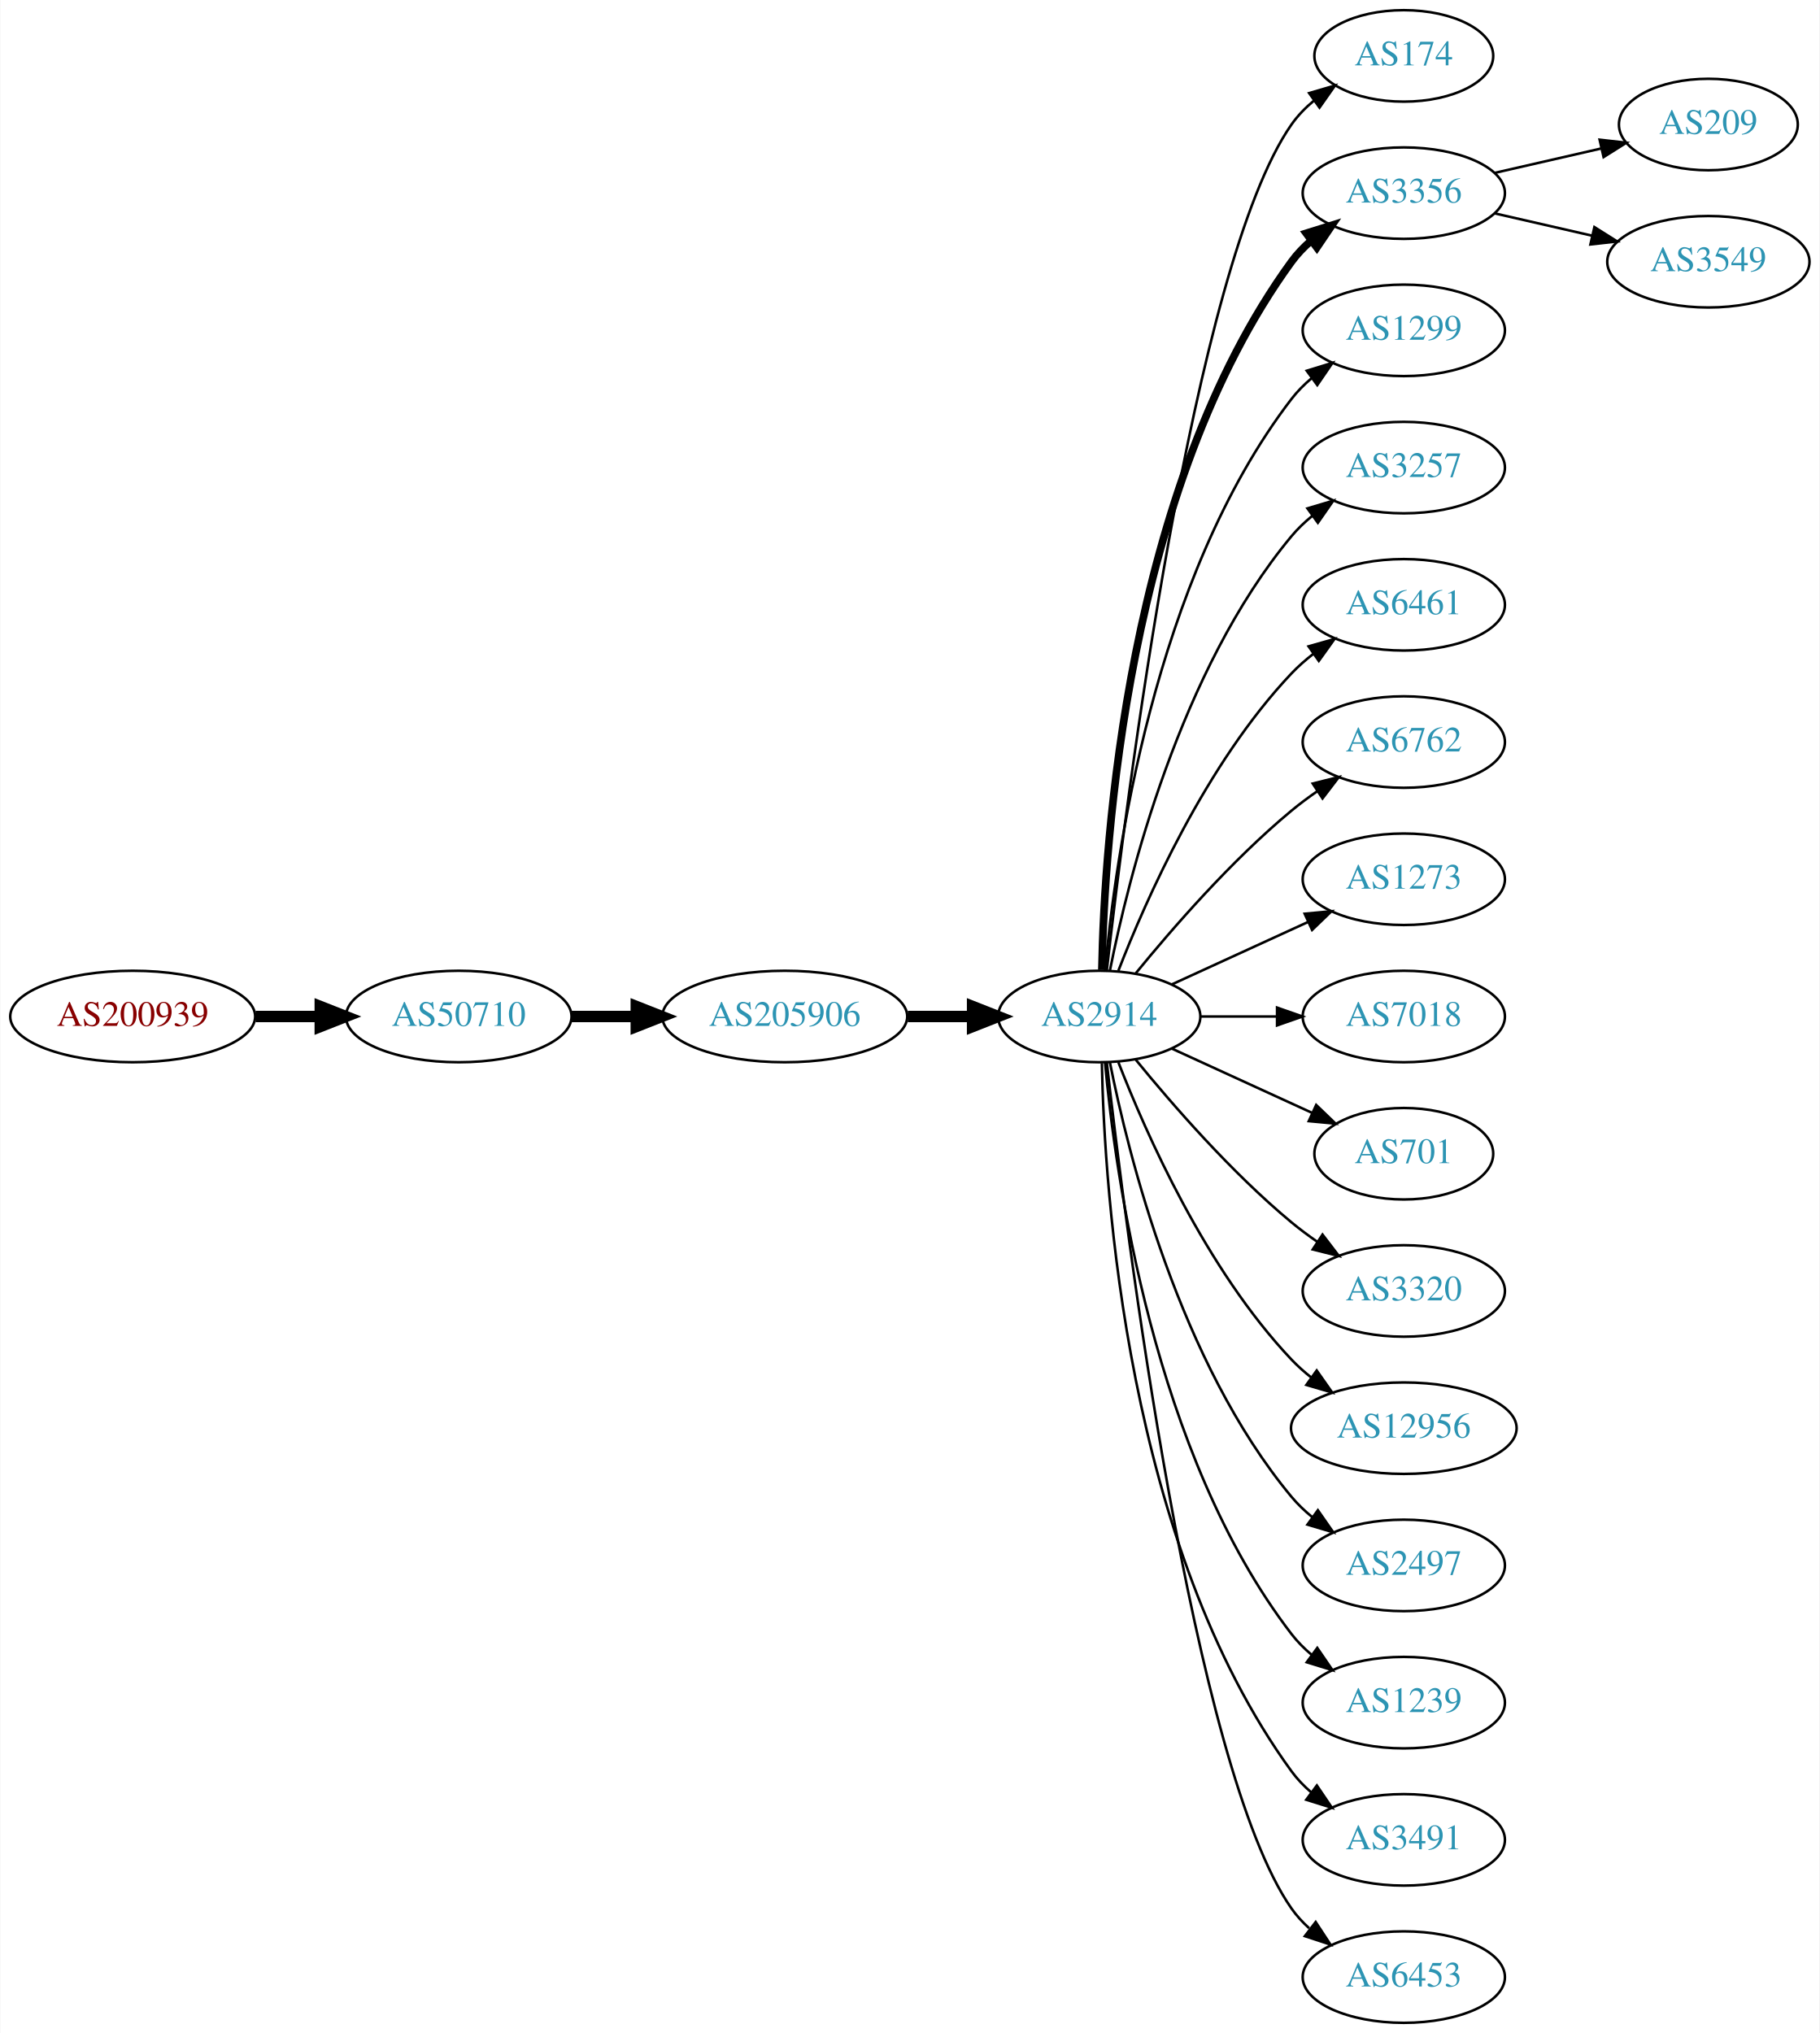
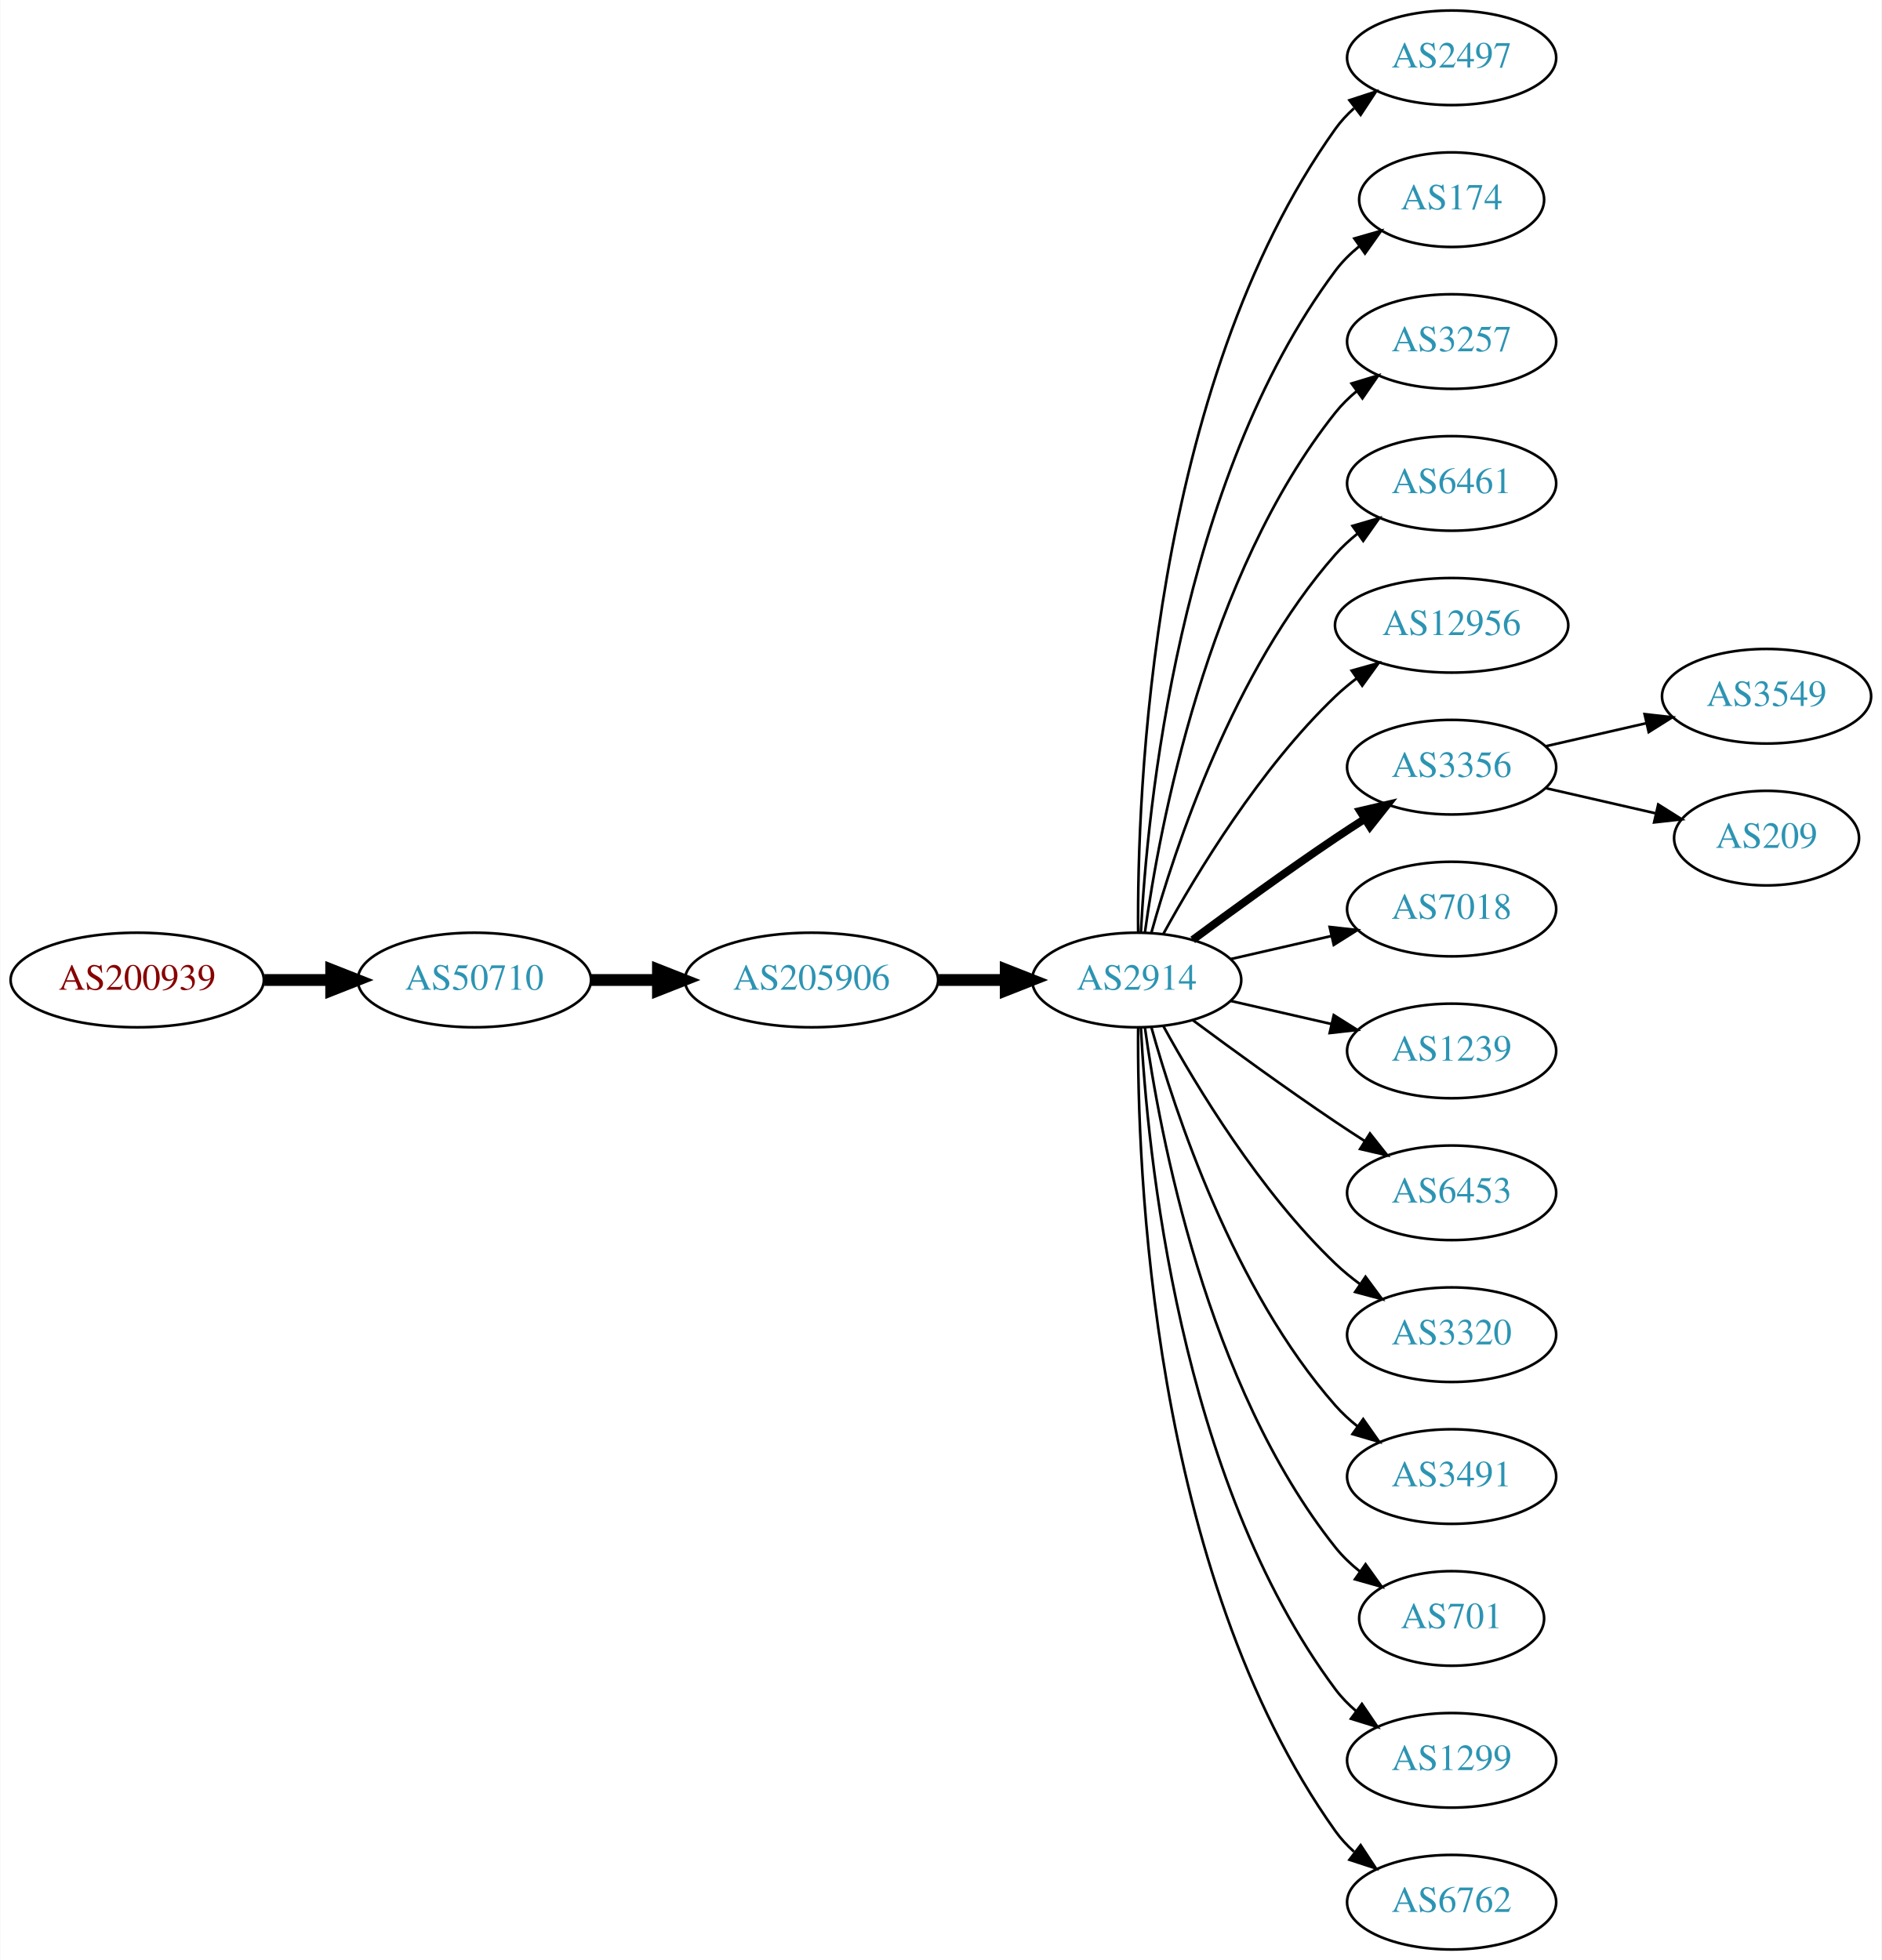
- <svg xmlns="http://www.w3.org/2000/svg" xmlns:xlink="http://www.w3.org/1999/xlink" width="716pt" height="800pt" viewBox="0.00 0.00 715.75 800.00">
-   <g id="graph0" class="graph" transform="scale(1 1) rotate(0) translate(4 796)">
-     <polygon fill="white" stroke="none" points="-4,4 -4,-796 711.753,-796 711.753,4 -4,4" />
+ <svg xmlns="http://www.w3.org/2000/svg" xmlns:xlink="http://www.w3.org/1999/xlink" width="716pt" height="746pt" viewBox="0.00 0.00 715.75 746.00">
+   <g id="graph0" class="graph" transform="scale(1 1) rotate(0) translate(4 742)">
+     <polygon fill="white" stroke="none" points="-4,4 -4,-742 711.753,-742 711.753,4 -4,4" />
    <g id="node1" class="node">
      <g id="a_node1">
        <a xlink:href="/asn/200939" xlink:title="AS200939 ~ LUKOIL Technology Services GmbH [AT]">
-           <ellipse fill="#ffffff" stroke="black" cx="48.096" cy="-396" rx="48.192" ry="18" />
-           <text text-anchor="middle" x="48.096" y="-392.3" font-family="Times,serif" font-size="14.00" fill="#880000">AS200939</text>
+           <ellipse fill="#ffffff" stroke="black" cx="48.096" cy="-369" rx="48.192" ry="18" />
+           <text text-anchor="middle" x="48.096" y="-365.3" font-family="Times,serif" font-size="14.00" fill="#880000">AS200939</text>
        </a>
      </g>
    </g>
    <g id="node2" class="node">
      <g id="a_node2">
        <a xlink:href="/asn/50710" xlink:title="AS50710 ~ EarthLink-AS [IQ]">
-           <ellipse fill="#ffffff" stroke="black" cx="176.388" cy="-396" rx="44.393" ry="18" />
-           <text text-anchor="middle" x="176.388" y="-392.3" font-family="Times,serif" font-size="14.00" fill="#2c94b3">AS50710</text>
+           <ellipse fill="#ffffff" stroke="black" cx="176.388" cy="-369" rx="44.393" ry="18" />
+           <text text-anchor="middle" x="176.388" y="-365.3" font-family="Times,serif" font-size="14.00" fill="#2c94b3">AS50710</text>
        </a>
      </g>
    </g>
    <g id="edge1" class="edge">
-       <path fill="none" stroke="black" stroke-width="4.5" d="M96.481,-396C104.742,-396 113.386,-396 121.799,-396" />
-       <polygon fill="black" stroke="black" stroke-width="4.5" points="121.904,-399.938 131.904,-396 121.904,-392.063 121.904,-399.938" />
+       <path fill="none" stroke="black" stroke-width="4.5" d="M96.481,-369C104.742,-369 113.386,-369 121.799,-369" />
+       <polygon fill="black" stroke="black" stroke-width="4.5" points="121.904,-372.938 131.904,-369 121.904,-365.063 121.904,-372.938" />
    </g>
    <g id="node3" class="node">
      <g id="a_node3">
        <a xlink:href="/asn/205906" xlink:title="AS205906 ~ SCIS [IQ]">
-           <ellipse fill="#ffffff" stroke="black" cx="304.679" cy="-396" rx="48.192" ry="18" />
-           <text text-anchor="middle" x="304.679" y="-392.3" font-family="Times,serif" font-size="14.00" fill="#2c94b3">AS205906</text>
+           <ellipse fill="#ffffff" stroke="black" cx="304.679" cy="-369" rx="48.192" ry="18" />
+           <text text-anchor="middle" x="304.679" y="-365.3" font-family="Times,serif" font-size="14.00" fill="#2c94b3">AS205906</text>
        </a>
      </g>
    </g>
    <g id="edge2" class="edge">
-       <path fill="none" stroke="black" stroke-width="4.5" d="M220.85,-396C228.966,-396 237.564,-396 246.03,-396" />
-       <polygon fill="black" stroke="black" stroke-width="4.5" points="246.249,-399.938 256.249,-396 246.249,-392.063 246.249,-399.938" />
+       <path fill="none" stroke="black" stroke-width="4.5" d="M220.85,-369C228.966,-369 237.564,-369 246.03,-369" />
+       <polygon fill="black" stroke="black" stroke-width="4.5" points="246.249,-372.938 256.249,-369 246.249,-365.063 246.249,-372.938" />
    </g>
    <g id="node4" class="node">
      <g id="a_node4">
        <a xlink:href="/asn/2914" xlink:title="AS2914 ~ NTT America, Inc. [US]">
-           <ellipse fill="#ffffff" stroke="black" cx="428.422" cy="-396" rx="39.794" ry="18" />
-           <text text-anchor="middle" x="428.422" y="-392.3" font-family="Times,serif" font-size="14.00" fill="#2c94b3">AS2914</text>
+           <ellipse fill="#ffffff" stroke="black" cx="428.422" cy="-369" rx="39.794" ry="18" />
+           <text text-anchor="middle" x="428.422" y="-365.3" font-family="Times,serif" font-size="14.00" fill="#2c94b3">AS2914</text>
        </a>
      </g>
    </g>
    <g id="edge3" class="edge">
-       <path fill="none" stroke="black" stroke-width="4.5" d="M353.097,-396C361.451,-396 370.16,-396 378.553,-396" />
-       <polygon fill="black" stroke="black" stroke-width="4.5" points="378.588,-399.938 388.588,-396 378.588,-392.063 378.588,-399.938" />
+       <path fill="none" stroke="black" stroke-width="4.5" d="M353.097,-369C361.451,-369 370.16,-369 378.553,-369" />
+       <polygon fill="black" stroke="black" stroke-width="4.5" points="378.588,-372.938 388.588,-369 378.588,-365.063 378.588,-372.938" />
    </g>
    <g id="node5" class="node">
      <g id="a_node5">
-         <a xlink:href="/asn/174" xlink:title="AS174 ~ Cogent Communications [US]">
-           <ellipse fill="#ffffff" stroke="black" cx="548.264" cy="-774" rx="35.194" ry="18" />
-           <text text-anchor="middle" x="548.264" y="-770.3" font-family="Times,serif" font-size="14.00" fill="#2c94b3">AS174</text>
+         <a xlink:href="/asn/2497" xlink:title="AS2497 ~ Internet Initiative Japan Inc. [JP]">
+           <ellipse fill="#ffffff" stroke="black" cx="548.264" cy="-720" rx="39.794" ry="18" />
+           <text text-anchor="middle" x="548.264" y="-716.3" font-family="Times,serif" font-size="14.00" fill="#2c94b3">AS2497</text>
        </a>
      </g>
    </g>
    <g id="edge4" class="edge">
-       <path fill="none" stroke="black" d="M431.392,-414.101C438.62,-477.928 465.297,-691.628 504.068,-747 506.522,-750.505 509.591,-753.649 512.955,-756.444" />
-       <polygon fill="black" stroke="black" points="511.019,-759.363 521.188,-762.336 515.093,-753.67 511.019,-759.363" />
+       <path fill="none" stroke="black" d="M428.97,-387.063C428.551,-439.503 433.705,-594.293 504.068,-693 506.07,-695.809 508.465,-698.388 511.086,-700.743" />
+       <polygon fill="black" stroke="black" points="509.39,-703.852 519.462,-707.139 513.638,-698.288 509.39,-703.852" />
    </g>
    <g id="node6" class="node">
      <g id="a_node6">
-         <a xlink:href="/asn/3356" xlink:title="AS3356 ~ Level 3 Parent, LLC [US]">
-           <ellipse fill="#ffffff" stroke="black" cx="548.264" cy="-720" rx="39.794" ry="18" />
-           <text text-anchor="middle" x="548.264" y="-716.3" font-family="Times,serif" font-size="14.00" fill="#2c94b3">AS3356</text>
+         <a xlink:href="/asn/174" xlink:title="AS174 ~ Cogent Communications [US]">
+           <ellipse fill="#ffffff" stroke="black" cx="548.264" cy="-666" rx="35.194" ry="18" />
+           <text text-anchor="middle" x="548.264" y="-662.3" font-family="Times,serif" font-size="14.00" fill="#2c94b3">AS174</text>
        </a>
      </g>
    </g>
    <g id="edge5" class="edge">
-       <path fill="none" stroke="black" stroke-width="3" d="M429.453,-414.337C430.427,-464.079 439.145,-603.806 504.068,-693 506.28,-696.039 508.948,-698.813 511.86,-701.326" />
-       <polygon fill="black" stroke="black" stroke-width="3" points="509.878,-704.214 519.991,-707.373 514.055,-698.597 509.878,-704.214" />
+       <path fill="none" stroke="black" d="M430.013,-387.023C432.39,-433.412 444.308,-558.893 504.068,-639 506.626,-642.429 509.76,-645.526 513.16,-648.295" />
+       <polygon fill="black" stroke="black" points="511.251,-651.232 521.434,-654.159 515.299,-645.521 511.251,-651.232" />
    </g>
    <g id="node7" class="node">
      <g id="a_node7">
-         <a xlink:href="/asn/1299" xlink:title="AS1299 ~ Telia Carrier [EU]">
-           <ellipse fill="#ffffff" stroke="black" cx="548.264" cy="-666" rx="39.794" ry="18" />
-           <text text-anchor="middle" x="548.264" y="-662.3" font-family="Times,serif" font-size="14.00" fill="#2c94b3">AS1299</text>
-         </a>
-       </g>
-     </g>
-     <g id="edge6" class="edge">
-       <path fill="none" stroke="black" d="M430.706,-414.117C434.604,-457.332 449.621,-568.131 504.068,-639 506.358,-641.981 509.078,-644.716 512.022,-647.205" />
-       <polygon fill="black" stroke="black" points="510.069,-650.113 520.199,-653.218 514.216,-644.473 510.069,-650.113" />
-     </g>
-     <g id="node8" class="node">
-       <g id="a_node8">
        <a xlink:href="/asn/3257" xlink:title="AS3257 ~ GTT [DE]">
          <ellipse fill="#ffffff" stroke="black" cx="548.264" cy="-612" rx="39.794" ry="18" />
          <text text-anchor="middle" x="548.264" y="-608.3" font-family="Times,serif" font-size="14.00" fill="#2c94b3">AS3257</text>
        </a>
      </g>
    </g>
-     <g id="edge7" class="edge">
-       <path fill="none" stroke="black" d="M432.62,-414.073C439.784,-450.141 460.058,-532.125 504.068,-585 506.473,-587.889 509.269,-590.563 512.262,-593.013" />
-       <polygon fill="black" stroke="black" points="510.35,-595.95 520.505,-598.973 514.451,-590.277 510.35,-595.95" />
-     </g>
-     <g id="node9" class="node">
-       <g id="a_node9">
+     <g id="edge6" class="edge">
+       <path fill="none" stroke="black" d="M431.561,-387.17C437.061,-426.974 454.886,-523.233 504.068,-585 506.409,-587.94 509.164,-590.649 512.13,-593.121" />
+       <polygon fill="black" stroke="black" points="510.195,-596.042 520.336,-599.11 514.322,-590.388 510.195,-596.042" />
+     </g>
+     <g id="node8" class="node">
+       <g id="a_node8">
        <a xlink:href="/asn/6461" xlink:title="AS6461 ~ Zayo Bandwidth [US]">
          <ellipse fill="#ffffff" stroke="black" cx="548.264" cy="-558" rx="39.794" ry="18" />
          <text text-anchor="middle" x="548.264" y="-554.3" font-family="Times,serif" font-size="14.00" fill="#2c94b3">AS6461</text>
        </a>
      </g>
    </g>
+     <g id="edge7" class="edge">
+       <path fill="none" stroke="black" d="M433.994,-386.946C442.9,-418.995 465.184,-486.842 504.068,-531 506.552,-533.821 509.402,-536.449 512.427,-538.871" />
+       <polygon fill="black" stroke="black" points="510.545,-541.828 520.717,-544.791 514.613,-536.131 510.545,-541.828" />
+     </g>
+     <g id="node9" class="node">
+       <g id="a_node9">
+         <a xlink:href="/asn/12956" xlink:title="AS12956 ~ TELXIUS [ES]">
+           <ellipse fill="#ffffff" stroke="black" cx="548.264" cy="-504" rx="44.393" ry="18" />
+           <text text-anchor="middle" x="548.264" y="-500.3" font-family="Times,serif" font-size="14.00" fill="#2c94b3">AS12956</text>
+         </a>
+       </g>
+     </g>
    <g id="edge8" class="edge">
-       <path fill="none" stroke="black" d="M435.945,-413.994C446.695,-441.728 470.352,-495.429 504.068,-531 506.654,-533.728 509.571,-536.294 512.64,-538.677" />
-       <polygon fill="black" stroke="black" points="510.794,-541.658 520.988,-544.543 514.818,-535.93 510.794,-541.658" />
+       <path fill="none" stroke="black" d="M438.663,-386.713C451.208,-409.561 475.385,-449.611 504.068,-477 506.575,-479.393 509.326,-481.687 512.188,-483.855" />
+       <polygon fill="black" stroke="black" points="510.235,-486.759 520.438,-489.61 514.24,-481.018 510.235,-486.759" />
    </g>
    <g id="node10" class="node">
      <g id="a_node10">
-         <a xlink:href="/asn/6762" xlink:title="AS6762 ~ TELECOM ITALIA SPARKLE S.p.A. [IT]">
-           <ellipse fill="#ffffff" stroke="black" cx="548.264" cy="-504" rx="39.794" ry="18" />
-           <text text-anchor="middle" x="548.264" y="-500.3" font-family="Times,serif" font-size="14.00" fill="#2c94b3">AS6762</text>
+         <a xlink:href="/asn/3356" xlink:title="AS3356 ~ Level 3 Parent, LLC [US]">
+           <ellipse fill="#ffffff" stroke="black" cx="548.264" cy="-450" rx="39.794" ry="18" />
+           <text text-anchor="middle" x="548.264" y="-446.3" font-family="Times,serif" font-size="14.00" fill="#2c94b3">AS3356</text>
        </a>
      </g>
    </g>
    <g id="edge9" class="edge">
-       <path fill="none" stroke="black" d="M442.841,-413.065C456.955,-430.375 480.37,-457.345 504.068,-477 507.284,-479.668 510.785,-482.27 514.355,-484.741" />
-       <polygon fill="black" stroke="black" points="512.433,-487.666 522.712,-490.236 516.279,-481.817 512.433,-487.666" />
+       <path fill="none" stroke="black" stroke-width="3" d="M449.752,-384.277C464.614,-395.304 485.359,-410.407 504.068,-423 507.617,-425.389 511.367,-427.839 515.116,-430.242" />
+       <polygon fill="black" stroke="black" stroke-width="3" points="513.442,-433.325 523.764,-435.712 517.184,-427.409 513.442,-433.325" />
    </g>
    <g id="node11" class="node">
      <g id="a_node11">
-         <a xlink:href="/asn/1273" xlink:title="AS1273 ~ Vodafone Group PLC [EU]">
-           <ellipse fill="#ffffff" stroke="black" cx="548.264" cy="-450" rx="39.794" ry="18" />
-           <text text-anchor="middle" x="548.264" y="-446.3" font-family="Times,serif" font-size="14.00" fill="#2c94b3">AS1273</text>
-         </a>
-       </g>
-     </g>
-     <g id="edge10" class="edge">
-       <path fill="none" stroke="black" d="M457.05,-408.661C473.007,-415.973 493.278,-425.261 510.561,-433.181" />
-       <polygon fill="black" stroke="black" points="509.259,-436.435 519.808,-437.419 512.175,-430.071 509.259,-436.435" />
-     </g>
-     <g id="node12" class="node">
-       <g id="a_node12">
        <a xlink:href="/asn/7018" xlink:title="AS7018 ~ AT&amp;T Services, Inc. [US]">
          <ellipse fill="#ffffff" stroke="black" cx="548.264" cy="-396" rx="39.794" ry="18" />
          <text text-anchor="middle" x="548.264" y="-392.3" font-family="Times,serif" font-size="14.00" fill="#2c94b3">AS7018</text>
        </a>
      </g>
    </g>
+     <g id="edge10" class="edge">
+       <path fill="none" stroke="black" d="M464.141,-376.955C476.141,-379.704 489.762,-382.825 502.454,-385.733" />
+       <polygon fill="black" stroke="black" points="501.857,-389.187 512.386,-388.009 503.42,-382.364 501.857,-389.187" />
+     </g>
+     <g id="node12" class="node">
+       <g id="a_node12">
+         <a xlink:href="/asn/1239" xlink:title="AS1239 ~ Sprint [US]">
+           <ellipse fill="#ffffff" stroke="black" cx="548.264" cy="-342" rx="39.794" ry="18" />
+           <text text-anchor="middle" x="548.264" y="-338.3" font-family="Times,serif" font-size="14.00" fill="#2c94b3">AS1239</text>
+         </a>
+       </g>
+     </g>
    <g id="edge11" class="edge">
-       <path fill="none" stroke="black" d="M468.334,-396C477.888,-396 488.237,-396 498.2,-396" />
-       <polygon fill="black" stroke="black" points="498.392,-399.5 508.392,-396 498.392,-392.5 498.392,-399.5" />
+       <path fill="none" stroke="black" d="M464.141,-361.045C476.141,-358.296 489.762,-355.175 502.454,-352.267" />
+       <polygon fill="black" stroke="black" points="503.42,-355.636 512.386,-349.991 501.857,-348.813 503.42,-355.636" />
    </g>
    <g id="node13" class="node">
      <g id="a_node13">
-         <a xlink:href="/asn/701" xlink:title="AS701 ~ UUNET [US]">
-           <ellipse fill="#ffffff" stroke="black" cx="548.264" cy="-342" rx="35.194" ry="18" />
-           <text text-anchor="middle" x="548.264" y="-338.3" font-family="Times,serif" font-size="14.00" fill="#2c94b3">AS701</text>
+         <a xlink:href="/asn/6453" xlink:title="AS6453 ~ TATA COMMUNICATIONS (AMERICA) INC [US]">
+           <ellipse fill="#ffffff" stroke="black" cx="548.264" cy="-288" rx="39.794" ry="18" />
+           <text text-anchor="middle" x="548.264" y="-284.3" font-family="Times,serif" font-size="14.00" fill="#2c94b3">AS6453</text>
        </a>
      </g>
    </g>
    <g id="edge12" class="edge">
-       <path fill="none" stroke="black" d="M457.05,-383.339C473.467,-375.817 494.448,-366.202 512.045,-358.139" />
-       <polygon fill="black" stroke="black" points="513.79,-361.189 521.422,-353.842 510.873,-354.826 513.79,-361.189" />
+       <path fill="none" stroke="black" d="M449.752,-353.723C464.614,-342.696 485.359,-327.593 504.068,-315 507.617,-312.611 511.367,-310.161 515.116,-307.758" />
+       <polygon fill="black" stroke="black" points="517.184,-310.591 523.764,-302.288 513.442,-304.675 517.184,-310.591" />
    </g>
    <g id="node14" class="node">
      <g id="a_node14">
        <a xlink:href="/asn/3320" xlink:title="AS3320 ~ DTAG [DE]">
-           <ellipse fill="#ffffff" stroke="black" cx="548.264" cy="-288" rx="39.794" ry="18" />
-           <text text-anchor="middle" x="548.264" y="-284.3" font-family="Times,serif" font-size="14.00" fill="#2c94b3">AS3320</text>
+           <ellipse fill="#ffffff" stroke="black" cx="548.264" cy="-234" rx="39.794" ry="18" />
+           <text text-anchor="middle" x="548.264" y="-230.3" font-family="Times,serif" font-size="14.00" fill="#2c94b3">AS3320</text>
        </a>
      </g>
    </g>
    <g id="edge13" class="edge">
-       <path fill="none" stroke="black" d="M442.841,-378.935C456.955,-361.625 480.37,-334.655 504.068,-315 507.284,-312.332 510.785,-309.73 514.355,-307.259" />
-       <polygon fill="black" stroke="black" points="516.279,-310.183 522.712,-301.764 512.433,-304.334 516.279,-310.183" />
+       <path fill="none" stroke="black" d="M438.663,-351.287C451.208,-328.439 475.385,-288.389 504.068,-261 506.936,-258.261 510.125,-255.653 513.434,-253.215" />
+       <polygon fill="black" stroke="black" points="515.497,-256.044 521.793,-247.523 511.558,-250.258 515.497,-256.044" />
    </g>
    <g id="node15" class="node">
      <g id="a_node15">
-         <a xlink:href="/asn/12956" xlink:title="AS12956 ~ TELXIUS [ES]">
-           <ellipse fill="#ffffff" stroke="black" cx="548.264" cy="-234" rx="44.393" ry="18" />
-           <text text-anchor="middle" x="548.264" y="-230.3" font-family="Times,serif" font-size="14.00" fill="#2c94b3">AS12956</text>
+         <a xlink:href="/asn/3491" xlink:title="AS3491 ~ PCCW Global, Inc. [US]">
+           <ellipse fill="#ffffff" stroke="black" cx="548.264" cy="-180" rx="39.794" ry="18" />
+           <text text-anchor="middle" x="548.264" y="-176.3" font-family="Times,serif" font-size="14.00" fill="#2c94b3">AS3491</text>
        </a>
      </g>
    </g>
    <g id="edge14" class="edge">
-       <path fill="none" stroke="black" d="M435.945,-378.006C446.695,-350.272 470.352,-296.571 504.068,-261 506.452,-258.485 509.119,-256.107 511.925,-253.883" />
-       <polygon fill="black" stroke="black" points="513.994,-256.707 520.087,-248.039 509.918,-251.015 513.994,-256.707" />
+       <path fill="none" stroke="black" d="M433.994,-351.054C442.9,-319.005 465.184,-251.158 504.068,-207 506.552,-204.179 509.402,-201.551 512.427,-199.129" />
+       <polygon fill="black" stroke="black" points="514.613,-201.869 520.717,-193.209 510.545,-196.172 514.613,-201.869" />
    </g>
    <g id="node16" class="node">
      <g id="a_node16">
-         <a xlink:href="/asn/2497" xlink:title="AS2497 ~ Internet Initiative Japan Inc. [JP]">
-           <ellipse fill="#ffffff" stroke="black" cx="548.264" cy="-180" rx="39.794" ry="18" />
-           <text text-anchor="middle" x="548.264" y="-176.3" font-family="Times,serif" font-size="14.00" fill="#2c94b3">AS2497</text>
+         <a xlink:href="/asn/701" xlink:title="AS701 ~ UUNET [US]">
+           <ellipse fill="#ffffff" stroke="black" cx="548.264" cy="-126" rx="35.194" ry="18" />
+           <text text-anchor="middle" x="548.264" y="-122.3" font-family="Times,serif" font-size="14.00" fill="#2c94b3">AS701</text>
        </a>
      </g>
    </g>
    <g id="edge15" class="edge">
-       <path fill="none" stroke="black" d="M432.62,-377.927C439.784,-341.859 460.058,-259.875 504.068,-207 506.473,-204.111 509.269,-201.437 512.262,-198.987" />
-       <polygon fill="black" stroke="black" points="514.451,-201.723 520.505,-193.027 510.35,-196.05 514.451,-201.723" />
+       <path fill="none" stroke="black" d="M431.561,-350.83C437.061,-311.026 454.886,-214.767 504.068,-153 506.733,-149.653 509.933,-146.607 513.371,-143.868" />
+       <polygon fill="black" stroke="black" points="515.509,-146.643 521.685,-138.035 511.488,-140.913 515.509,-146.643" />
    </g>
    <g id="node17" class="node">
      <g id="a_node17">
-         <a xlink:href="/asn/1239" xlink:title="AS1239 ~ Sprint [US]">
-           <ellipse fill="#ffffff" stroke="black" cx="548.264" cy="-126" rx="39.794" ry="18" />
-           <text text-anchor="middle" x="548.264" y="-122.3" font-family="Times,serif" font-size="14.00" fill="#2c94b3">AS1239</text>
+         <a xlink:href="/asn/1299" xlink:title="AS1299 ~ Telia Carrier [EU]">
+           <ellipse fill="#ffffff" stroke="black" cx="548.264" cy="-72" rx="39.794" ry="18" />
+           <text text-anchor="middle" x="548.264" y="-68.3" font-family="Times,serif" font-size="14.00" fill="#2c94b3">AS1299</text>
        </a>
      </g>
    </g>
    <g id="edge16" class="edge">
-       <path fill="none" stroke="black" d="M430.706,-377.883C434.604,-334.668 449.621,-223.869 504.068,-153 506.358,-150.019 509.078,-147.284 512.022,-144.795" />
-       <polygon fill="black" stroke="black" points="514.216,-147.527 520.199,-138.782 510.069,-141.887 514.216,-147.527" />
+       <path fill="none" stroke="black" d="M430.013,-350.977C432.39,-304.588 444.308,-179.107 504.068,-99 506.316,-95.987 509.007,-93.231 511.934,-90.728" />
+       <polygon fill="black" stroke="black" points="514.129,-93.459 520.085,-84.697 509.965,-87.831 514.129,-93.459" />
    </g>
    <g id="node18" class="node">
      <g id="a_node18">
-         <a xlink:href="/asn/3491" xlink:title="AS3491 ~ PCCW Global, Inc. [US]">
-           <ellipse fill="#ffffff" stroke="black" cx="548.264" cy="-72" rx="39.794" ry="18" />
-           <text text-anchor="middle" x="548.264" y="-68.3" font-family="Times,serif" font-size="14.00" fill="#2c94b3">AS3491</text>
+         <a xlink:href="/asn/6762" xlink:title="AS6762 ~ TELECOM ITALIA SPARKLE S.p.A. [IT]">
+           <ellipse fill="#ffffff" stroke="black" cx="548.264" cy="-18" rx="39.794" ry="18" />
+           <text text-anchor="middle" x="548.264" y="-14.3" font-family="Times,serif" font-size="14.00" fill="#2c94b3">AS6762</text>
        </a>
      </g>
    </g>
    <g id="edge17" class="edge">
-       <path fill="none" stroke="black" d="M429.453,-377.663C430.427,-327.921 439.145,-188.194 504.068,-99 506.28,-95.961 508.948,-93.187 511.86,-90.674" />
-       <polygon fill="black" stroke="black" points="514.055,-93.403 519.991,-84.627 509.878,-87.786 514.055,-93.403" />
+       <path fill="none" stroke="black" d="M428.97,-350.937C428.551,-298.497 433.705,-143.707 504.068,-45 506.07,-42.191 508.465,-39.612 511.086,-37.257" />
+       <polygon fill="black" stroke="black" points="513.638,-39.712 519.462,-30.861 509.39,-34.148 513.638,-39.712" />
    </g>
    <g id="node19" class="node">
      <g id="a_node19">
-         <a xlink:href="/asn/6453" xlink:title="AS6453 ~ TATA COMMUNICATIONS (AMERICA) INC [US]">
-           <ellipse fill="#ffffff" stroke="black" cx="548.264" cy="-18" rx="39.794" ry="18" />
-           <text text-anchor="middle" x="548.264" y="-14.3" font-family="Times,serif" font-size="14.00" fill="#2c94b3">AS6453</text>
+         <a xlink:href="/asn/3549" xlink:title="AS3549 ~ Level 3 Parent, LLC [US]">
+           <ellipse fill="#ffffff" stroke="black" cx="668.107" cy="-477" rx="39.794" ry="18" />
+           <text text-anchor="middle" x="668.107" y="-473.3" font-family="Times,serif" font-size="14.00" fill="#2c94b3">AS3549</text>
        </a>
      </g>
    </g>
    <g id="edge18" class="edge">
-       <path fill="none" stroke="black" d="M431.392,-377.899C438.62,-314.072 465.297,-100.372 504.068,-45 506.046,-42.175 508.424,-39.584 511.034,-37.221" />
-       <polygon fill="black" stroke="black" points="513.587,-39.674 519.393,-30.812 509.328,-34.119 513.587,-39.674" />
+       <path fill="none" stroke="black" d="M583.983,-457.955C595.983,-460.704 609.604,-463.825 622.297,-466.733" />
+       <polygon fill="black" stroke="black" points="621.699,-470.187 632.228,-469.009 623.263,-463.364 621.699,-470.187" />
    </g>
    <g id="node20" class="node">
      <g id="a_node20">
        <a xlink:href="/asn/209" xlink:title="AS209 ~ CenturyLink Communications, LLC [US]">
-           <ellipse fill="#ffffff" stroke="black" cx="668.107" cy="-747" rx="35.194" ry="18" />
-           <text text-anchor="middle" x="668.107" y="-743.3" font-family="Times,serif" font-size="14.00" fill="#2c94b3">AS209</text>
+           <ellipse fill="#ffffff" stroke="black" cx="668.107" cy="-423" rx="35.194" ry="18" />
+           <text text-anchor="middle" x="668.107" y="-419.3" font-family="Times,serif" font-size="14.00" fill="#2c94b3">AS209</text>
        </a>
      </g>
    </g>
    <g id="edge19" class="edge">
-       <path fill="none" stroke="black" d="M583.983,-727.955C597.076,-730.955 612.098,-734.396 625.739,-737.522" />
-       <polygon fill="black" stroke="black" points="625.317,-741.016 635.846,-739.838 626.88,-734.193 625.317,-741.016" />
-     </g>
-     <g id="node21" class="node">
-       <g id="a_node21">
-         <a xlink:href="/asn/3549" xlink:title="AS3549 ~ Level 3 Parent, LLC [US]">
-           <ellipse fill="#ffffff" stroke="black" cx="668.107" cy="-693" rx="39.794" ry="18" />
-           <text text-anchor="middle" x="668.107" y="-689.3" font-family="Times,serif" font-size="14.00" fill="#2c94b3">AS3549</text>
-         </a>
-       </g>
-     </g>
-     <g id="edge20" class="edge">
-       <path fill="none" stroke="black" d="M583.983,-712.045C595.983,-709.296 609.604,-706.175 622.297,-703.267" />
-       <polygon fill="black" stroke="black" points="623.263,-706.636 632.228,-700.991 621.699,-699.813 623.263,-706.636" />
+       <path fill="none" stroke="black" d="M583.983,-442.045C597.076,-439.045 612.098,-435.604 625.739,-432.478" />
+       <polygon fill="black" stroke="black" points="626.88,-435.807 635.846,-430.162 625.317,-428.984 626.88,-435.807" />
    </g>
  </g>
</svg>
